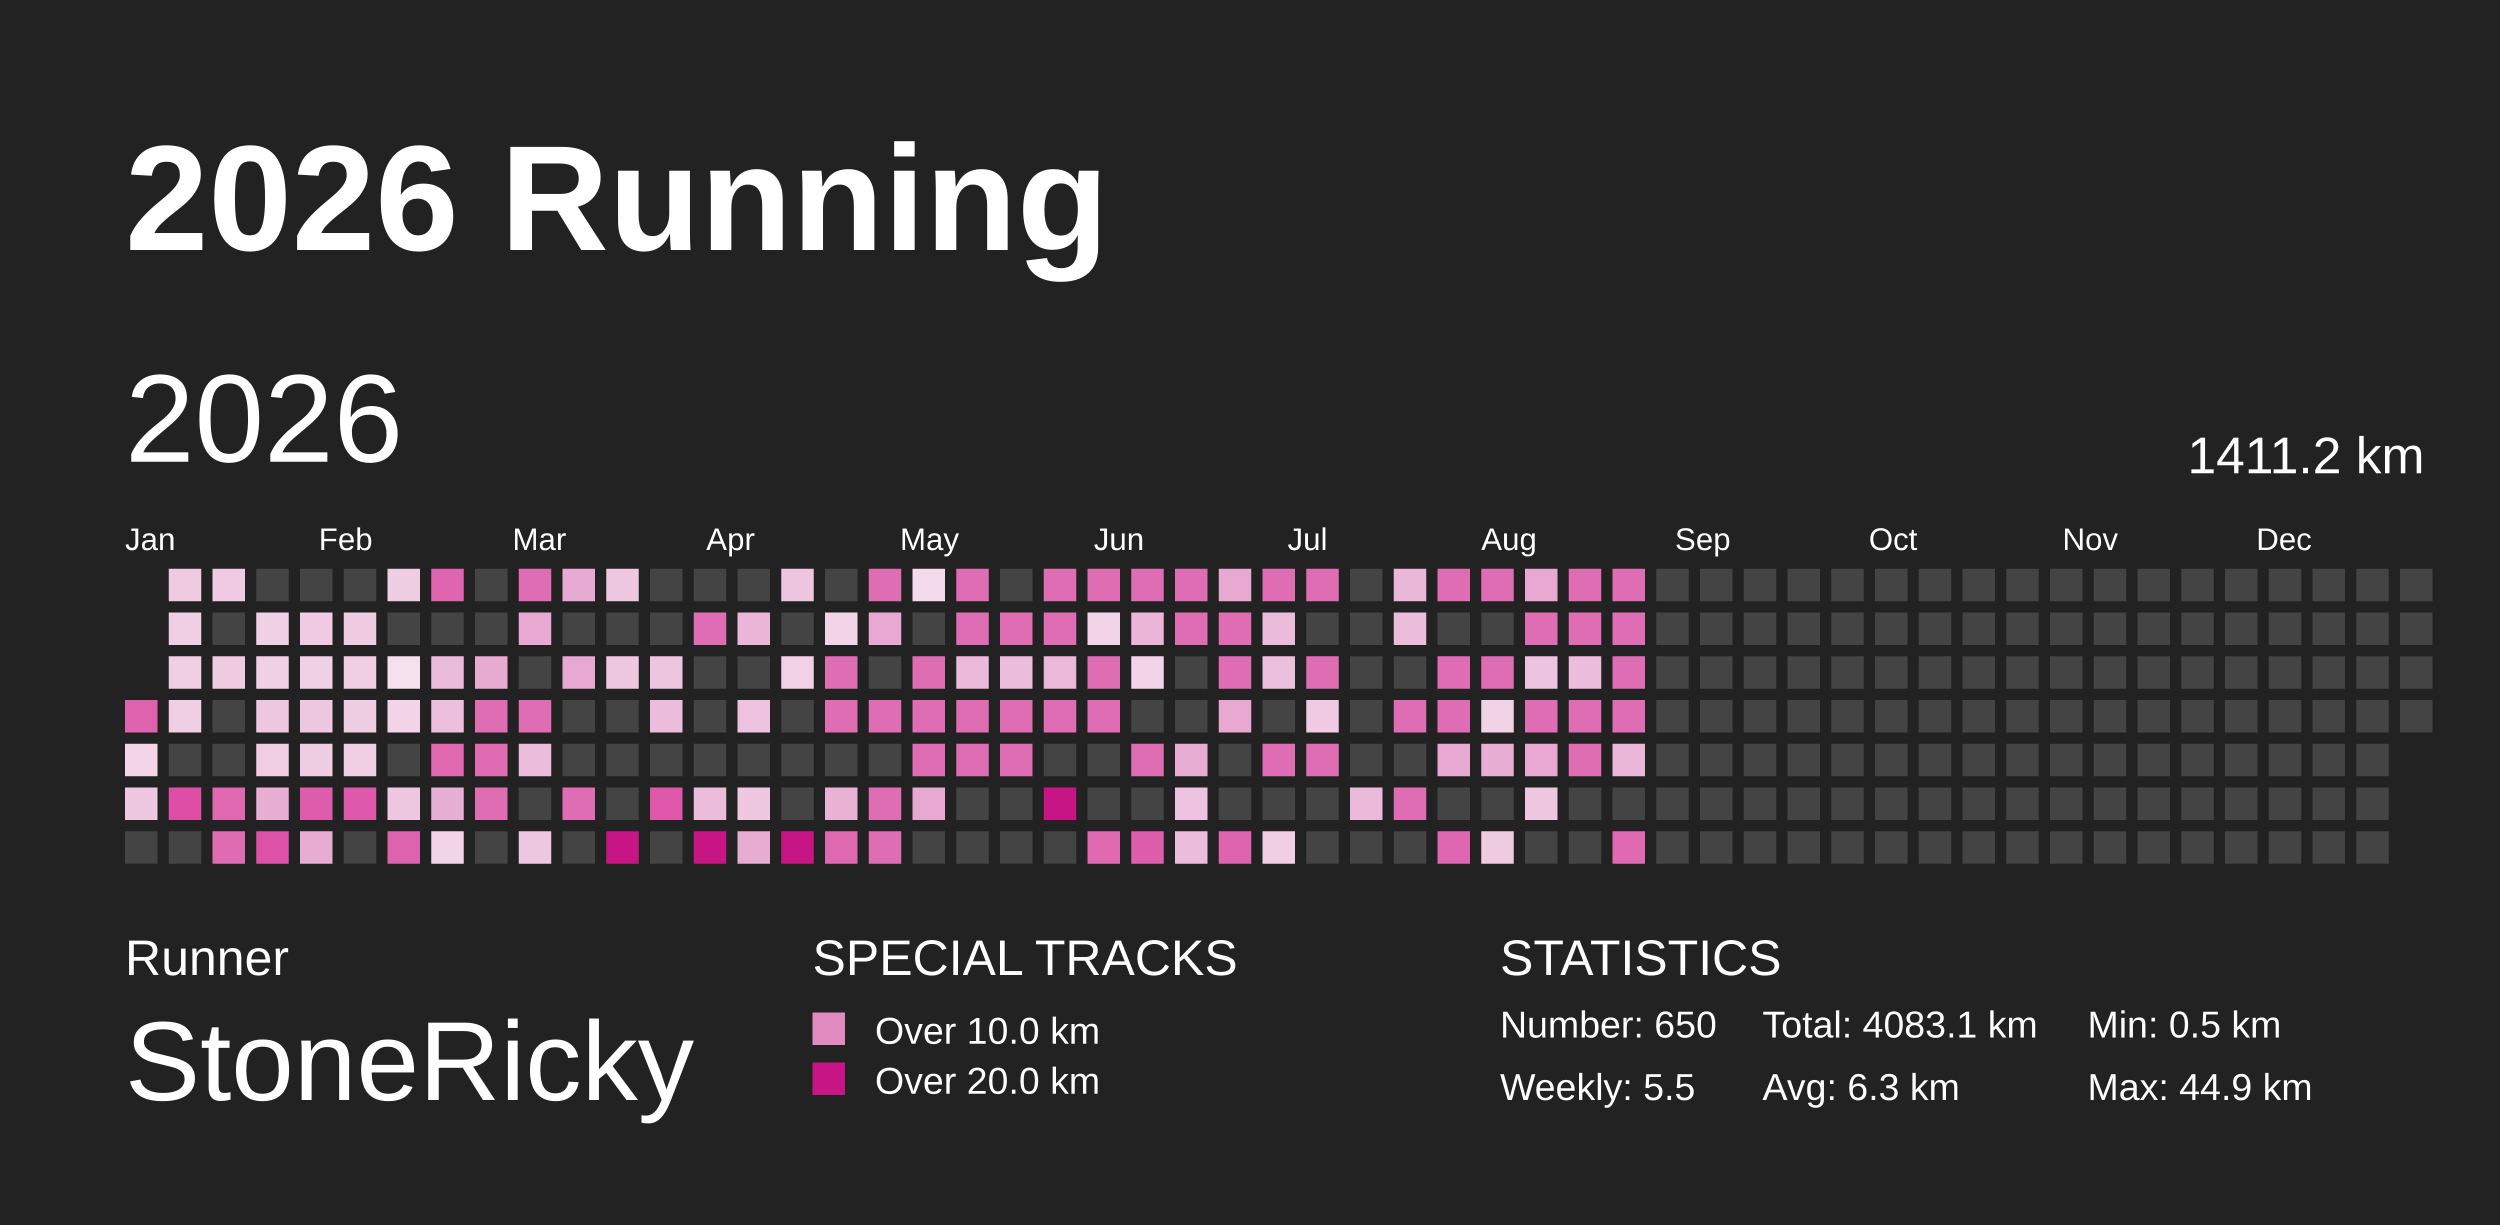
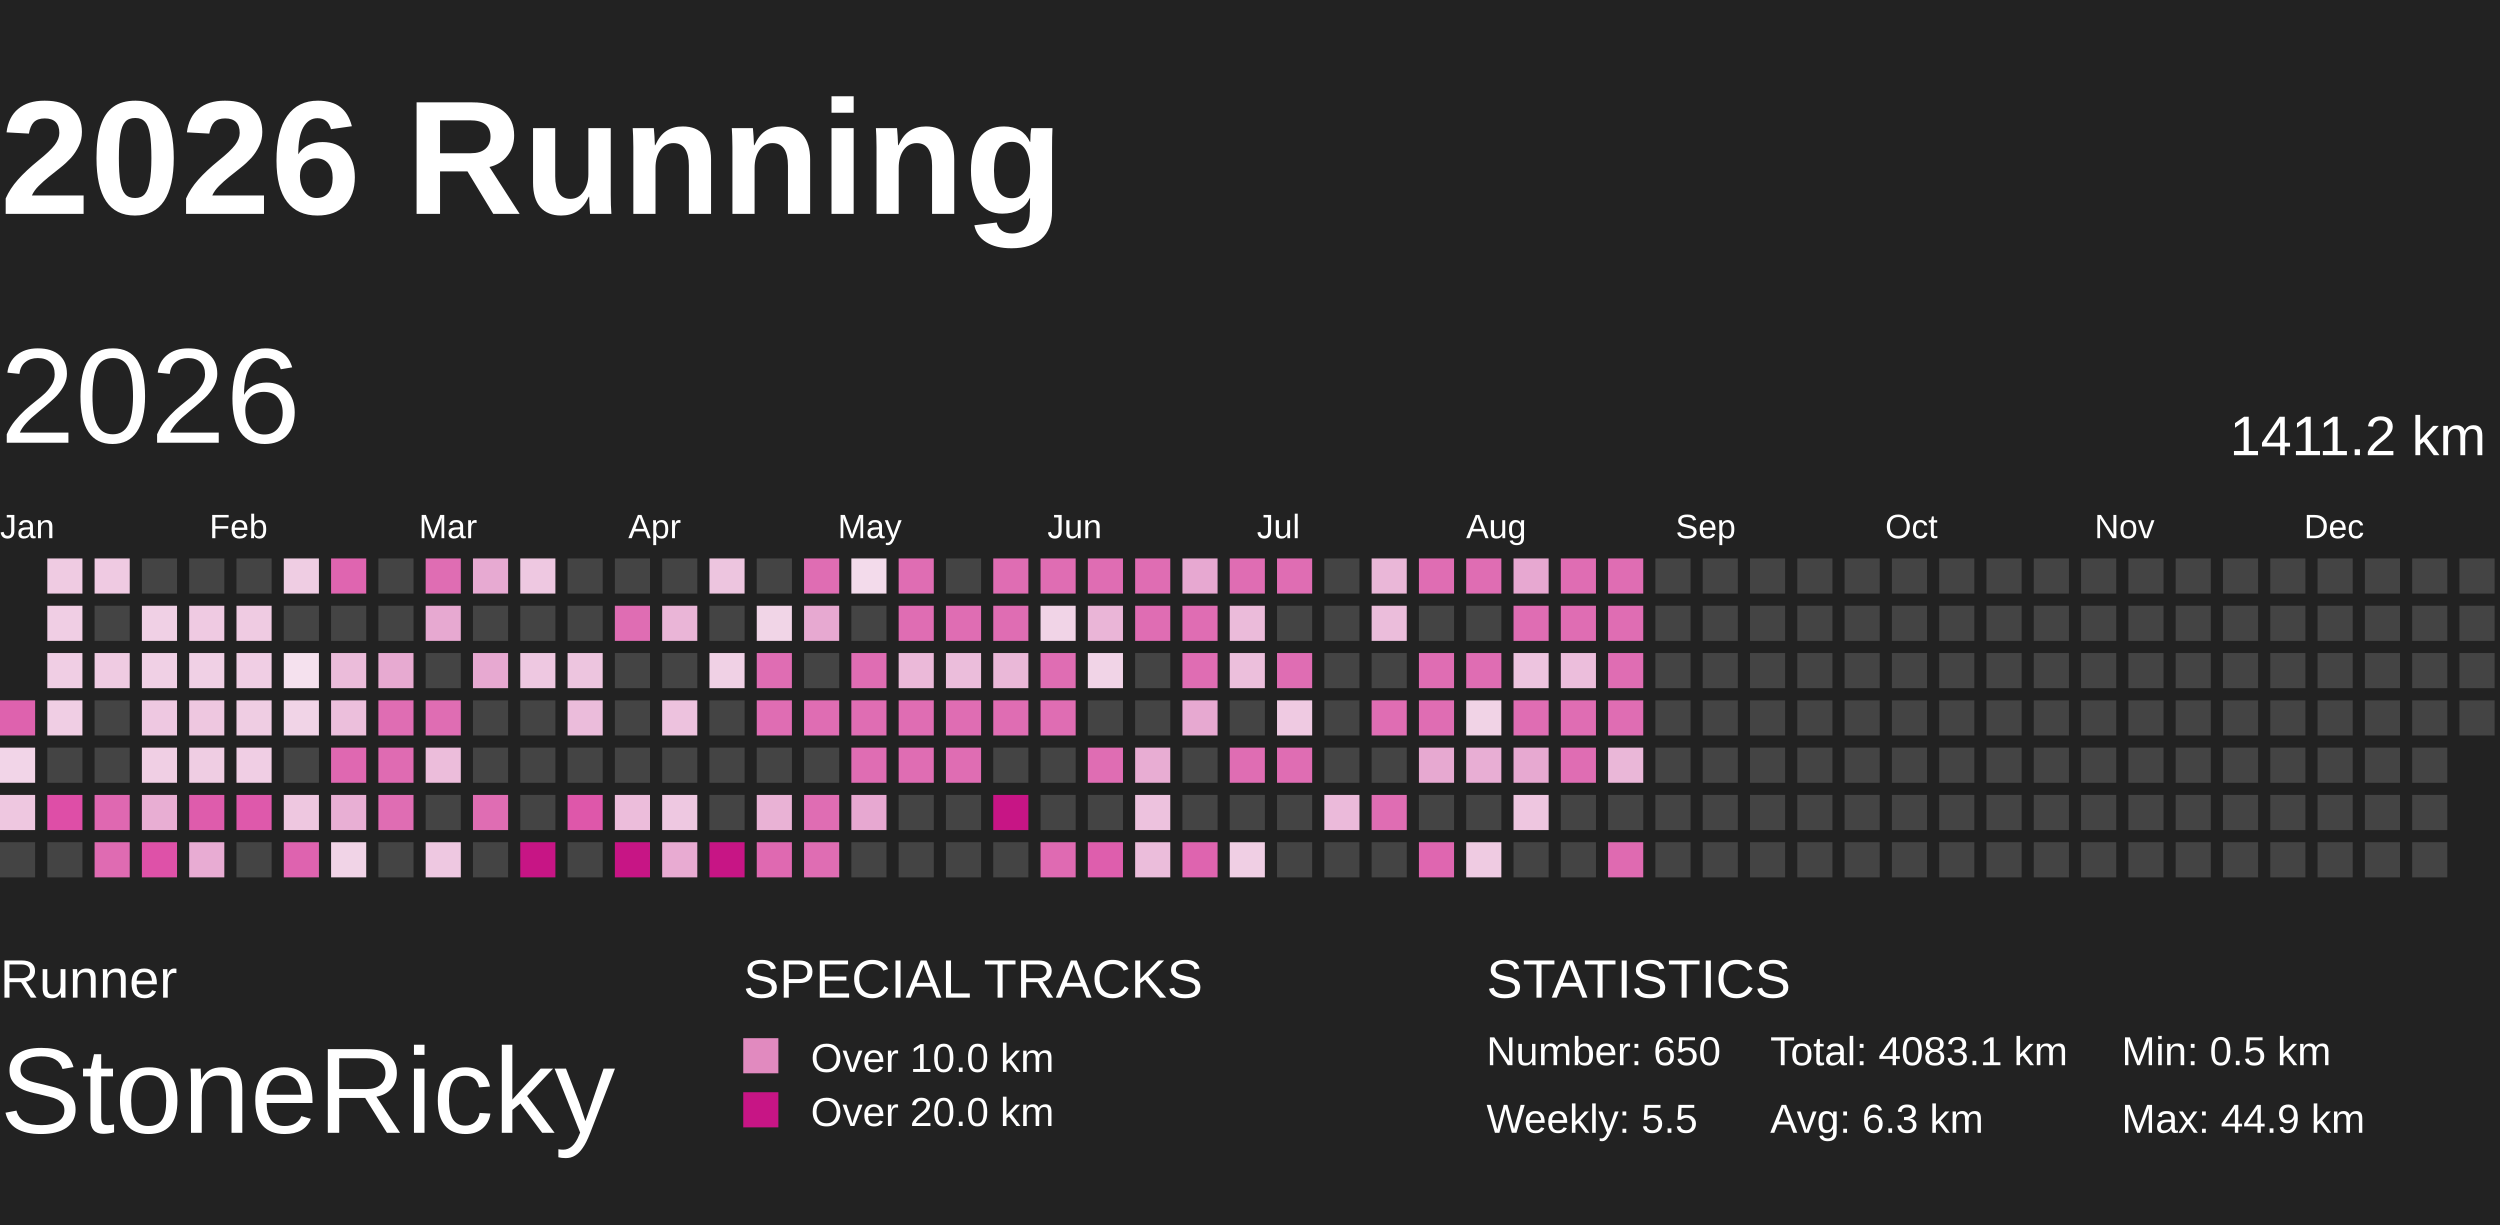
- <svg xmlns="http://www.w3.org/2000/svg" baseProfile="full" height="98mm" version="1.1" viewBox="0,0,200,98" width="200mm">
+ <svg xmlns="http://www.w3.org/2000/svg" baseProfile="full" height="98mm" version="1.1" viewBox="10,9,185,81" width="200mm">
  <defs>
    <pattern height="2" id="indoor-stripe" patternUnits="userSpaceOnUse" width="2">
      <line stroke="white" stroke-opacity="0.45" stroke-width="0.5" x1="0" x2="2" y1="2" y2="0" />
    </pattern>
  </defs>
  <rect fill="#222222" height="98" width="200" x="0" y="0" />
  <text fill="#FFFFFF" style="font-size:12px; font-family:Arial; font-weight:bold;" x="10" y="20">2026 Running</text>
  <text fill="#FFFFFF" style="font-size:4px; font-family:Arial" x="10" y="78">Runner</text>
  <text fill="#FFFFFF" style="font-size:9px; font-family:Arial" x="10" y="88">StoneRicky</text>
  <text fill="#FFFFFF" style="font-size:4px; font-family:Arial" x="65" y="78">SPECIAL TRACKS</text>
  <rect fill="#E18ABF" height="2.6" width="2.6" x="65" y="81" />
  <text fill="#FFFFFF" style="font-size:3px; font-family:Arial" x="70" y="83.5">Over 10.0 km</text>
  <rect fill="#C71585" height="2.6" width="2.6" x="65" y="85" />
  <text fill="#FFFFFF" style="font-size:3px; font-family:Arial" x="70" y="87.5">Over 20.0 km</text>
  <text fill="#FFFFFF" style="font-size:4px; font-family:Arial" x="120" y="78">STATISTICS</text>
  <text fill="#FFFFFF" style="font-size:3px; font-family:Arial" x="120" y="83">Number: 650</text>
  <text fill="#FFFFFF" style="font-size:3px; font-family:Arial" x="120" y="88">Weekly: 5.5</text>
  <text fill="#FFFFFF" style="font-size:3px; font-family:Arial" x="141" y="83">Total: 4083.1 km</text>
  <text fill="#FFFFFF" style="font-size:3px; font-family:Arial" x="141" y="88">Avg: 6.3 km</text>
  <text fill="#FFFFFF" style="font-size:3px; font-family:Arial" x="167" y="83">Min: 0.5 km</text>
  <text fill="#FFFFFF" style="font-size:3px; font-family:Arial" x="167" y="88">Max: 44.9 km</text>
  <text dominant-baseline="hanging" fill="#FFFFFF" style="font-size:10.0px; font-family:Arial;" x="10" y="30">2026</text>
  <text dominant-baseline="hanging" fill="#FFFFFF" style="font-size:4.125px; font-family:Arial;" x="175" y="35">1411.2 km</text>
  <text fill="#FFFFFF" style="font-size:2.5px; font-family:Arial" x="10.0" y="44">Jan</text>
  <text fill="#FFFFFF" style="font-size:2.5px; font-family:Arial" x="25.5" y="44">Feb</text>
  <text fill="#FFFFFF" style="font-size:2.5px; font-family:Arial" x="41.0" y="44">Mar</text>
  <text fill="#FFFFFF" style="font-size:2.5px; font-family:Arial" x="56.5" y="44">Apr</text>
  <text fill="#FFFFFF" style="font-size:2.5px; font-family:Arial" x="72.0" y="44">May</text>
  <text fill="#FFFFFF" style="font-size:2.5px; font-family:Arial" x="87.5" y="44">Jun</text>
  <text fill="#FFFFFF" style="font-size:2.5px; font-family:Arial" x="103.0" y="44">Jul</text>
  <text fill="#FFFFFF" style="font-size:2.5px; font-family:Arial" x="118.5" y="44">Aug</text>
  <text fill="#FFFFFF" style="font-size:2.5px; font-family:Arial" x="134.0" y="44">Sep</text>
  <text fill="#FFFFFF" style="font-size:2.5px; font-family:Arial" x="149.5" y="44">Oct</text>
  <text fill="#FFFFFF" style="font-size:2.5px; font-family:Arial" x="165.0" y="44">Nov</text>
  <text fill="#FFFFFF" style="font-size:2.5px; font-family:Arial" x="180.5" y="44">Dec</text>
  <rect fill="#de62ae" height="2.6" width="2.6" x="10.0" y="56.0" />
  <rect fill="#f2d5e8" height="2.6" width="2.6" x="10.0" y="59.5" />
  <rect fill="#eec7e0" height="2.6" width="2.6" x="10.0" y="63.0" />
  <rect fill="#444444" height="2.6" width="2.6" x="10.0" y="66.5" />
  <rect fill="#efcbe2" height="2.6" width="2.6" x="13.5" y="45.5" />
  <rect fill="#f0cee4" height="2.6" width="2.6" x="13.5" y="49.0" />
  <rect fill="#f0cee4" height="2.6" width="2.6" x="13.5" y="52.5" />
  <rect fill="#f0cee4" height="2.6" width="2.6" x="13.5" y="56.0" />
  <rect fill="#444444" height="2.6" width="2.6" x="13.5" y="59.5" />
  <rect fill="#de4ea7" height="2.6" width="2.6" x="13.5" y="63.0" />
  <rect fill="#444444" height="2.6" width="2.6" x="13.5" y="66.5" />
  <rect fill="#efcae2" height="2.6" width="2.6" x="17.0" y="45.5" />
  <rect fill="#444444" height="2.6" width="2.6" x="17.0" y="49.0" />
  <rect fill="#efcbe2" height="2.6" width="2.6" x="17.0" y="52.5" />
  <rect fill="#444444" height="2.6" width="2.6" x="17.0" y="56.0" />
  <rect fill="#444444" height="2.6" width="2.6" x="17.0" y="59.5" />
  <rect fill="#df68b1" height="2.6" width="2.6" x="17.0" y="63.0" />
  <rect fill="#df6bb2" height="2.6" width="2.6" x="17.0" y="66.5" />
  <rect fill="#444444" height="2.6" width="2.6" x="20.5" y="45.5" />
  <rect fill="#f0d0e5" height="2.6" width="2.6" x="20.5" y="49.0" />
  <rect fill="#f0d0e5" height="2.6" width="2.6" x="20.5" y="52.5" />
  <rect fill="#eec8e1" height="2.6" width="2.6" x="20.5" y="56.0" />
  <rect fill="#f0cfe4" height="2.6" width="2.6" x="20.5" y="59.5" />
  <rect fill="#e8aed3" height="2.6" width="2.6" x="20.5" y="63.0" />
  <rect fill="#de51a8" height="2.6" width="2.6" x="20.5" y="66.5" />
  <rect fill="#444444" height="2.6" width="2.6" x="24.0" y="45.5" />
  <rect fill="#efcae2" height="2.6" width="2.6" x="24.0" y="49.0" />
  <rect fill="#f0d0e5" height="2.6" width="2.6" x="24.0" y="52.5" />
  <rect fill="#eec7e0" height="2.6" width="2.6" x="24.0" y="56.0" />
  <rect fill="#efcde3" height="2.6" width="2.6" x="24.0" y="59.5" />
  <rect fill="#de5cac" height="2.6" width="2.6" x="24.0" y="63.0" />
  <rect fill="#e8acd3" height="2.6" width="2.6" x="24.0" y="66.5" />
  <rect fill="#444444" height="2.6" width="2.6" x="27.5" y="45.5" />
  <rect fill="#efcbe2" height="2.6" width="2.6" x="27.5" y="49.0" />
  <rect fill="#f0cee4" height="2.6" width="2.6" x="27.5" y="52.5" />
  <rect fill="#efcde3" height="2.6" width="2.6" x="27.5" y="56.0" />
  <rect fill="#f0cee4" height="2.6" width="2.6" x="27.5" y="59.5" />
  <rect fill="#de59ab" height="2.6" width="2.6" x="27.5" y="63.0" />
  <rect fill="#444444" height="2.6" width="2.6" x="27.5" y="66.5" />
  <rect fill="#efcde3" height="2.6" width="2.6" x="31.0" y="45.5" />
  <rect fill="#444444" height="2.6" width="2.6" x="31.0" y="49.0" />
  <rect fill="#f5e1ee" height="2.6" width="2.6" x="31.0" y="52.5" />
  <rect fill="#f1d4e7" height="2.6" width="2.6" x="31.0" y="56.0" />
  <rect fill="#444444" height="2.6" width="2.6" x="31.0" y="59.5" />
  <rect fill="#eec7e0" height="2.6" width="2.6" x="31.0" y="63.0" />
  <rect fill="#de63af" height="2.6" width="2.6" x="31.0" y="66.5" />
  <rect fill="#df65b0" height="2.6" width="2.6" x="34.5" y="45.5" />
  <rect fill="#444444" height="2.6" width="2.6" x="34.5" y="49.0" />
  <rect fill="#ebbcda" height="2.6" width="2.6" x="34.5" y="52.5" />
  <rect fill="#ecbfdc" height="2.6" width="2.6" x="34.5" y="56.0" />
  <rect fill="#df68b1" height="2.6" width="2.6" x="34.5" y="59.5" />
  <rect fill="#e8afd4" height="2.6" width="2.6" x="34.5" y="63.0" />
  <rect fill="#f1d4e7" height="2.6" width="2.6" x="34.5" y="66.5" />
  <rect fill="#444444" height="2.6" width="2.6" x="38.0" y="45.5" />
  <rect fill="#444444" height="2.6" width="2.6" x="38.0" y="49.0" />
  <rect fill="#e7aad1" height="2.6" width="2.6" x="38.0" y="52.5" />
  <rect fill="#df6db3" height="2.6" width="2.6" x="38.0" y="56.0" />
  <rect fill="#df6bb2" height="2.6" width="2.6" x="38.0" y="59.5" />
  <rect fill="#df6db3" height="2.6" width="2.6" x="38.0" y="63.0" />
  <rect fill="#444444" height="2.6" width="2.6" x="38.0" y="66.5" />
  <rect fill="#df6db3" height="2.6" width="2.6" x="41.5" y="45.5" />
  <rect fill="#e7a9d1" height="2.6" width="2.6" x="41.5" y="49.0" />
  <rect fill="#444444" height="2.6" width="2.6" x="41.5" y="52.5" />
  <rect fill="#df6db3" height="2.6" width="2.6" x="41.5" y="56.0" />
  <rect fill="#ecbddb" height="2.6" width="2.6" x="41.5" y="59.5" />
  <rect fill="#444444" height="2.6" width="2.6" x="41.5" y="63.0" />
  <rect fill="#eec8e1" height="2.6" width="2.6" x="41.5" y="66.5" />
  <rect fill="#e7aad2" height="2.6" width="2.6" x="45.0" y="45.5" />
  <rect fill="#444444" height="2.6" width="2.6" x="45.0" y="49.0" />
  <rect fill="#e7a9d1" height="2.6" width="2.6" x="45.0" y="52.5" />
  <rect fill="#444444" height="2.6" width="2.6" x="45.0" y="56.0" />
  <rect fill="#444444" height="2.6" width="2.6" x="45.0" y="59.5" />
  <rect fill="#df6db3" height="2.6" width="2.6" x="45.0" y="63.0" />
  <rect fill="#444444" height="2.6" width="2.6" x="45.0" y="66.5" />
  <rect fill="#eec8e1" height="2.6" width="2.6" x="48.5" y="45.5" />
  <rect fill="#444444" height="2.6" width="2.6" x="48.5" y="49.0" />
  <rect fill="#eec8e1" height="2.6" width="2.6" x="48.5" y="52.5" />
  <rect fill="#444444" height="2.6" width="2.6" x="48.5" y="56.0" />
  <rect fill="#444444" height="2.6" width="2.6" x="48.5" y="59.5" />
  <rect fill="#444444" height="2.6" width="2.6" x="48.5" y="63.0" />
  <rect fill="#C71585" height="2.6" width="2.6" x="48.5" y="66.5" />
  <rect fill="#444444" height="2.6" width="2.6" x="52.0" y="45.5" />
  <rect fill="#444444" height="2.6" width="2.6" x="52.0" y="49.0" />
  <rect fill="#edc5df" height="2.6" width="2.6" x="52.0" y="52.5" />
  <rect fill="#ebbcdb" height="2.6" width="2.6" x="52.0" y="56.0" />
  <rect fill="#444444" height="2.6" width="2.6" x="52.0" y="59.5" />
  <rect fill="#de57aa" height="2.6" width="2.6" x="52.0" y="63.0" />
  <rect fill="#444444" height="2.6" width="2.6" x="52.0" y="66.5" />
  <rect fill="#444444" height="2.6" width="2.6" x="55.5" y="45.5" />
  <rect fill="#df6db3" height="2.6" width="2.6" x="55.5" y="49.0" />
  <rect fill="#444444" height="2.6" width="2.6" x="55.5" y="52.5" />
  <rect fill="#444444" height="2.6" width="2.6" x="55.5" y="56.0" />
  <rect fill="#444444" height="2.6" width="2.6" x="55.5" y="59.5" />
  <rect fill="#ecbddb" height="2.6" width="2.6" x="55.5" y="63.0" />
  <rect fill="#C71585" height="2.6" width="2.6" x="55.5" y="66.5" />
  <rect fill="#444444" height="2.6" width="2.6" x="59.0" y="45.5" />
  <rect fill="#eab5d7" height="2.6" width="2.6" x="59.0" y="49.0" />
  <rect fill="#444444" height="2.6" width="2.6" x="59.0" y="52.5" />
  <rect fill="#edc2de" height="2.6" width="2.6" x="59.0" y="56.0" />
  <rect fill="#444444" height="2.6" width="2.6" x="59.0" y="59.5" />
  <rect fill="#eec8e1" height="2.6" width="2.6" x="59.0" y="63.0" />
  <rect fill="#e8abd2" height="2.6" width="2.6" x="59.0" y="66.5" />
  <rect fill="#edc5df" height="2.6" width="2.6" x="62.5" y="45.5" />
  <rect fill="#444444" height="2.6" width="2.6" x="62.5" y="49.0" />
  <rect fill="#f0d1e5" height="2.6" width="2.6" x="62.5" y="52.5" />
  <rect fill="#444444" height="2.6" width="2.6" x="62.5" y="56.0" />
  <rect fill="#444444" height="2.6" width="2.6" x="62.5" y="59.5" />
  <rect fill="#444444" height="2.6" width="2.6" x="62.5" y="63.0" />
  <rect fill="#C71585" height="2.6" width="2.6" x="62.5" y="66.5" />
  <rect fill="#444444" height="2.6" width="2.6" x="66.0" y="45.5" />
  <rect fill="#f1d5e7" height="2.6" width="2.6" x="66.0" y="49.0" />
  <rect fill="#df6db3" height="2.6" width="2.6" x="66.0" y="52.5" />
  <rect fill="#df6db3" height="2.6" width="2.6" x="66.0" y="56.0" />
  <rect fill="#444444" height="2.6" width="2.6" x="66.0" y="59.5" />
  <rect fill="#e9b2d5" height="2.6" width="2.6" x="66.0" y="63.0" />
  <rect fill="#df69b1" height="2.6" width="2.6" x="66.0" y="66.5" />
  <rect fill="#df6db3" height="2.6" width="2.6" x="69.5" y="45.5" />
  <rect fill="#e7a9d1" height="2.6" width="2.6" x="69.5" y="49.0" />
  <rect fill="#444444" height="2.6" width="2.6" x="69.5" y="52.5" />
  <rect fill="#df6db3" height="2.6" width="2.6" x="69.5" y="56.0" />
  <rect fill="#444444" height="2.6" width="2.6" x="69.5" y="59.5" />
  <rect fill="#df6db3" height="2.6" width="2.6" x="69.5" y="63.0" />
  <rect fill="#df6db3" height="2.6" width="2.6" x="69.5" y="66.5" />
  <rect fill="#f3dbeb" height="2.6" width="2.6" x="73.0" y="45.5" />
  <rect fill="#444444" height="2.6" width="2.6" x="73.0" y="49.0" />
  <rect fill="#df6db3" height="2.6" width="2.6" x="73.0" y="52.5" />
  <rect fill="#df6db3" height="2.6" width="2.6" x="73.0" y="56.0" />
  <rect fill="#df6db3" height="2.6" width="2.6" x="73.0" y="59.5" />
  <rect fill="#e7a8d1" height="2.6" width="2.6" x="73.0" y="63.0" />
  <rect fill="#444444" height="2.6" width="2.6" x="73.0" y="66.5" />
  <rect fill="#df6db3" height="2.6" width="2.6" x="76.5" y="45.5" />
  <rect fill="#df6db3" height="2.6" width="2.6" x="76.5" y="49.0" />
  <rect fill="#ebb9d9" height="2.6" width="2.6" x="76.5" y="52.5" />
  <rect fill="#df6db3" height="2.6" width="2.6" x="76.5" y="56.0" />
  <rect fill="#df6db3" height="2.6" width="2.6" x="76.5" y="59.5" />
  <rect fill="#444444" height="2.6" width="2.6" x="76.5" y="63.0" />
  <rect fill="#444444" height="2.6" width="2.6" x="76.5" y="66.5" />
  <rect fill="#444444" height="2.6" width="2.6" x="80.0" y="45.5" />
  <rect fill="#df6db3" height="2.6" width="2.6" x="80.0" y="49.0" />
  <rect fill="#ebbddb" height="2.6" width="2.6" x="80.0" y="52.5" />
  <rect fill="#df6db3" height="2.6" width="2.6" x="80.0" y="56.0" />
  <rect fill="#df6db3" height="2.6" width="2.6" x="80.0" y="59.5" />
  <rect fill="#444444" height="2.6" width="2.6" x="80.0" y="63.0" />
  <rect fill="#444444" height="2.6" width="2.6" x="80.0" y="66.5" />
  <rect fill="#df6db3" height="2.6" width="2.6" x="83.5" y="45.5" />
  <rect fill="#df6db3" height="2.6" width="2.6" x="83.5" y="49.0" />
  <rect fill="#eab8d8" height="2.6" width="2.6" x="83.5" y="52.5" />
  <rect fill="#df6db3" height="2.6" width="2.6" x="83.5" y="56.0" />
  <rect fill="#444444" height="2.6" width="2.6" x="83.5" y="59.5" />
  <rect fill="#C71585" height="2.6" width="2.6" x="83.5" y="63.0" />
  <rect fill="#444444" height="2.6" width="2.6" x="83.5" y="66.5" />
  <rect fill="#df6db3" height="2.6" width="2.6" x="87.0" y="45.5" />
  <rect fill="#f1d4e7" height="2.6" width="2.6" x="87.0" y="49.0" />
  <rect fill="#df6db3" height="2.6" width="2.6" x="87.0" y="52.5" />
  <rect fill="#df6db3" height="2.6" width="2.6" x="87.0" y="56.0" />
  <rect fill="#444444" height="2.6" width="2.6" x="87.0" y="59.5" />
  <rect fill="#444444" height="2.6" width="2.6" x="87.0" y="63.0" />
  <rect fill="#df6ab2" height="2.6" width="2.6" x="87.0" y="66.5" />
  <rect fill="#df6db3" height="2.6" width="2.6" x="90.5" y="45.5" />
  <rect fill="#eab5d7" height="2.6" width="2.6" x="90.5" y="49.0" />
  <rect fill="#f1d4e7" height="2.6" width="2.6" x="90.5" y="52.5" />
  <rect fill="#444444" height="2.6" width="2.6" x="90.5" y="56.0" />
  <rect fill="#df6db3" height="2.6" width="2.6" x="90.5" y="59.5" />
  <rect fill="#444444" height="2.6" width="2.6" x="90.5" y="63.0" />
  <rect fill="#de5ead" height="2.6" width="2.6" x="90.5" y="66.5" />
  <rect fill="#df6db3" height="2.6" width="2.6" x="94.0" y="45.5" />
  <rect fill="#df6db3" height="2.6" width="2.6" x="94.0" y="49.0" />
  <rect fill="#444444" height="2.6" width="2.6" x="94.0" y="52.5" />
  <rect fill="#444444" height="2.6" width="2.6" x="94.0" y="56.0" />
  <rect fill="#e8add3" height="2.6" width="2.6" x="94.0" y="59.5" />
  <rect fill="#edc2de" height="2.6" width="2.6" x="94.0" y="63.0" />
  <rect fill="#ebbddb" height="2.6" width="2.6" x="94.0" y="66.5" />
  <rect fill="#e7a8d1" height="2.6" width="2.6" x="97.5" y="45.5" />
  <rect fill="#df6db3" height="2.6" width="2.6" x="97.5" y="49.0" />
  <rect fill="#df6db3" height="2.6" width="2.6" x="97.5" y="52.5" />
  <rect fill="#e7a9d1" height="2.6" width="2.6" x="97.5" y="56.0" />
  <rect fill="#444444" height="2.6" width="2.6" x="97.5" y="59.5" />
  <rect fill="#444444" height="2.6" width="2.6" x="97.5" y="63.0" />
  <rect fill="#de64af" height="2.6" width="2.6" x="97.5" y="66.5" />
  <rect fill="#df6db3" height="2.6" width="2.6" x="101.0" y="45.5" />
  <rect fill="#ebbbda" height="2.6" width="2.6" x="101.0" y="49.0" />
  <rect fill="#ecbfdc" height="2.6" width="2.6" x="101.0" y="52.5" />
  <rect fill="#444444" height="2.6" width="2.6" x="101.0" y="56.0" />
  <rect fill="#df6db3" height="2.6" width="2.6" x="101.0" y="59.5" />
  <rect fill="#444444" height="2.6" width="2.6" x="101.0" y="63.0" />
  <rect fill="#f0cfe4" height="2.6" width="2.6" x="101.0" y="66.5" />
  <rect fill="#df6db3" height="2.6" width="2.6" x="104.5" y="45.5" />
  <rect fill="#444444" height="2.6" width="2.6" x="104.5" y="49.0" />
  <rect fill="#df6db3" height="2.6" width="2.6" x="104.5" y="52.5" />
  <rect fill="#efcae2" height="2.6" width="2.6" x="104.5" y="56.0" />
  <rect fill="#df6db3" height="2.6" width="2.6" x="104.5" y="59.5" />
  <rect fill="#444444" height="2.6" width="2.6" x="104.5" y="63.0" />
  <rect fill="#444444" height="2.6" width="2.6" x="104.5" y="66.5" />
  <rect fill="#444444" height="2.6" width="2.6" x="108.0" y="45.5" />
  <rect fill="#444444" height="2.6" width="2.6" x="108.0" y="49.0" />
  <rect fill="#444444" height="2.6" width="2.6" x="108.0" y="52.5" />
  <rect fill="#444444" height="2.6" width="2.6" x="108.0" y="56.0" />
  <rect fill="#444444" height="2.6" width="2.6" x="108.0" y="59.5" />
  <rect fill="#ebbada" height="2.6" width="2.6" x="108.0" y="63.0" />
  <rect fill="#444444" height="2.6" width="2.6" x="108.0" y="66.5" />
  <rect fill="#eab7d8" height="2.6" width="2.6" x="111.5" y="45.5" />
  <rect fill="#ebbddb" height="2.6" width="2.6" x="111.5" y="49.0" />
  <rect fill="#444444" height="2.6" width="2.6" x="111.5" y="52.5" />
  <rect fill="#df6db3" height="2.6" width="2.6" x="111.5" y="56.0" />
  <rect fill="#444444" height="2.6" width="2.6" x="111.5" y="59.5" />
  <rect fill="#df6db3" height="2.6" width="2.6" x="111.5" y="63.0" />
  <rect fill="#444444" height="2.6" width="2.6" x="111.5" y="66.5" />
  <rect fill="#df6db3" height="2.6" width="2.6" x="115.0" y="45.5" />
  <rect fill="#444444" height="2.6" width="2.6" x="115.0" y="49.0" />
  <rect fill="#df6db3" height="2.6" width="2.6" x="115.0" y="52.5" />
  <rect fill="#df6db3" height="2.6" width="2.6" x="115.0" y="56.0" />
  <rect fill="#e7a9d1" height="2.6" width="2.6" x="115.0" y="59.5" />
  <rect fill="#444444" height="2.6" width="2.6" x="115.0" y="63.0" />
  <rect fill="#df66b0" height="2.6" width="2.6" x="115.0" y="66.5" />
  <rect fill="#df6db3" height="2.6" width="2.6" x="118.5" y="45.5" />
  <rect fill="#444444" height="2.6" width="2.6" x="118.5" y="49.0" />
  <rect fill="#df6db3" height="2.6" width="2.6" x="118.5" y="52.5" />
  <rect fill="#f1d3e6" height="2.6" width="2.6" x="118.5" y="56.0" />
  <rect fill="#e8aed4" height="2.6" width="2.6" x="118.5" y="59.5" />
  <rect fill="#444444" height="2.6" width="2.6" x="118.5" y="63.0" />
  <rect fill="#efcbe2" height="2.6" width="2.6" x="118.5" y="66.5" />
  <rect fill="#e7a8d1" height="2.6" width="2.6" x="122.0" y="45.5" />
  <rect fill="#df6db3" height="2.6" width="2.6" x="122.0" y="49.0" />
  <rect fill="#edc4df" height="2.6" width="2.6" x="122.0" y="52.5" />
  <rect fill="#df6db3" height="2.6" width="2.6" x="122.0" y="56.0" />
  <rect fill="#e7a9d1" height="2.6" width="2.6" x="122.0" y="59.5" />
  <rect fill="#eec6e0" height="2.6" width="2.6" x="122.0" y="63.0" />
  <rect fill="#444444" height="2.6" width="2.6" x="122.0" y="66.5" />
  <rect fill="#df6db3" height="2.6" width="2.6" x="125.5" y="45.5" />
  <rect fill="#df6db3" height="2.6" width="2.6" x="125.5" y="49.0" />
  <rect fill="#ecbedc" height="2.6" width="2.6" x="125.5" y="52.5" />
  <rect fill="#df6db3" height="2.6" width="2.6" x="125.5" y="56.0" />
  <rect fill="#df6db3" height="2.6" width="2.6" x="125.5" y="59.5" />
  <rect fill="#444444" height="2.6" width="2.6" x="125.5" y="63.0" />
  <rect fill="#444444" height="2.6" width="2.6" x="125.5" y="66.5" />
  <rect fill="#df6db3" height="2.6" width="2.6" x="129.0" y="45.5" />
  <rect fill="#df6db3" height="2.6" width="2.6" x="129.0" y="49.0" />
  <rect fill="#df6db3" height="2.6" width="2.6" x="129.0" y="52.5" />
  <rect fill="#df6db3" height="2.6" width="2.6" x="129.0" y="56.0" />
  <rect fill="#eab7d8" height="2.6" width="2.6" x="129.0" y="59.5" />
  <rect fill="#444444" height="2.6" width="2.6" x="129.0" y="63.0" />
  <rect fill="#df6ab1" height="2.6" width="2.6" x="129.0" y="66.5" />
  <rect fill="#444444" height="2.6" width="2.6" x="132.5" y="45.5" />
  <rect fill="#444444" height="2.6" width="2.6" x="132.5" y="49.0" />
  <rect fill="#444444" height="2.6" width="2.6" x="132.5" y="52.5" />
  <rect fill="#444444" height="2.6" width="2.6" x="132.5" y="56.0" />
  <rect fill="#444444" height="2.6" width="2.6" x="132.5" y="59.5" />
  <rect fill="#444444" height="2.6" width="2.6" x="132.5" y="63.0" />
  <rect fill="#444444" height="2.6" width="2.6" x="132.5" y="66.5" />
  <rect fill="#444444" height="2.6" width="2.6" x="136.0" y="45.5" />
  <rect fill="#444444" height="2.6" width="2.6" x="136.0" y="49.0" />
  <rect fill="#444444" height="2.6" width="2.6" x="136.0" y="52.5" />
  <rect fill="#444444" height="2.6" width="2.6" x="136.0" y="56.0" />
  <rect fill="#444444" height="2.6" width="2.6" x="136.0" y="59.5" />
  <rect fill="#444444" height="2.6" width="2.6" x="136.0" y="63.0" />
  <rect fill="#444444" height="2.6" width="2.6" x="136.0" y="66.5" />
  <rect fill="#444444" height="2.6" width="2.6" x="139.5" y="45.5" />
  <rect fill="#444444" height="2.6" width="2.6" x="139.5" y="49.0" />
  <rect fill="#444444" height="2.6" width="2.6" x="139.5" y="52.5" />
  <rect fill="#444444" height="2.6" width="2.6" x="139.5" y="56.0" />
  <rect fill="#444444" height="2.6" width="2.6" x="139.5" y="59.5" />
  <rect fill="#444444" height="2.6" width="2.6" x="139.5" y="63.0" />
  <rect fill="#444444" height="2.6" width="2.6" x="139.5" y="66.5" />
  <rect fill="#444444" height="2.6" width="2.6" x="143.0" y="45.5" />
  <rect fill="#444444" height="2.6" width="2.6" x="143.0" y="49.0" />
  <rect fill="#444444" height="2.6" width="2.6" x="143.0" y="52.5" />
  <rect fill="#444444" height="2.6" width="2.6" x="143.0" y="56.0" />
  <rect fill="#444444" height="2.6" width="2.6" x="143.0" y="59.5" />
  <rect fill="#444444" height="2.6" width="2.6" x="143.0" y="63.0" />
  <rect fill="#444444" height="2.6" width="2.6" x="143.0" y="66.5" />
  <rect fill="#444444" height="2.6" width="2.6" x="146.5" y="45.5" />
  <rect fill="#444444" height="2.6" width="2.6" x="146.5" y="49.0" />
  <rect fill="#444444" height="2.6" width="2.6" x="146.5" y="52.5" />
  <rect fill="#444444" height="2.6" width="2.6" x="146.5" y="56.0" />
  <rect fill="#444444" height="2.6" width="2.6" x="146.5" y="59.5" />
  <rect fill="#444444" height="2.6" width="2.6" x="146.5" y="63.0" />
  <rect fill="#444444" height="2.6" width="2.6" x="146.5" y="66.5" />
  <rect fill="#444444" height="2.6" width="2.6" x="150.0" y="45.5" />
  <rect fill="#444444" height="2.6" width="2.6" x="150.0" y="49.0" />
  <rect fill="#444444" height="2.6" width="2.6" x="150.0" y="52.5" />
  <rect fill="#444444" height="2.6" width="2.6" x="150.0" y="56.0" />
  <rect fill="#444444" height="2.6" width="2.6" x="150.0" y="59.5" />
  <rect fill="#444444" height="2.6" width="2.6" x="150.0" y="63.0" />
  <rect fill="#444444" height="2.6" width="2.6" x="150.0" y="66.5" />
  <rect fill="#444444" height="2.6" width="2.6" x="153.5" y="45.5" />
  <rect fill="#444444" height="2.6" width="2.6" x="153.5" y="49.0" />
  <rect fill="#444444" height="2.6" width="2.6" x="153.5" y="52.5" />
  <rect fill="#444444" height="2.6" width="2.6" x="153.5" y="56.0" />
  <rect fill="#444444" height="2.6" width="2.6" x="153.5" y="59.5" />
  <rect fill="#444444" height="2.6" width="2.6" x="153.5" y="63.0" />
  <rect fill="#444444" height="2.6" width="2.6" x="153.5" y="66.5" />
  <rect fill="#444444" height="2.6" width="2.6" x="157.0" y="45.5" />
  <rect fill="#444444" height="2.6" width="2.6" x="157.0" y="49.0" />
  <rect fill="#444444" height="2.6" width="2.6" x="157.0" y="52.5" />
  <rect fill="#444444" height="2.6" width="2.6" x="157.0" y="56.0" />
  <rect fill="#444444" height="2.6" width="2.6" x="157.0" y="59.5" />
  <rect fill="#444444" height="2.6" width="2.6" x="157.0" y="63.0" />
  <rect fill="#444444" height="2.6" width="2.6" x="157.0" y="66.5" />
  <rect fill="#444444" height="2.6" width="2.6" x="160.5" y="45.5" />
  <rect fill="#444444" height="2.6" width="2.6" x="160.5" y="49.0" />
  <rect fill="#444444" height="2.6" width="2.6" x="160.5" y="52.5" />
  <rect fill="#444444" height="2.6" width="2.6" x="160.5" y="56.0" />
  <rect fill="#444444" height="2.6" width="2.6" x="160.5" y="59.5" />
  <rect fill="#444444" height="2.6" width="2.6" x="160.5" y="63.0" />
  <rect fill="#444444" height="2.6" width="2.6" x="160.5" y="66.5" />
  <rect fill="#444444" height="2.6" width="2.6" x="164.0" y="45.5" />
  <rect fill="#444444" height="2.6" width="2.6" x="164.0" y="49.0" />
  <rect fill="#444444" height="2.6" width="2.6" x="164.0" y="52.5" />
  <rect fill="#444444" height="2.6" width="2.6" x="164.0" y="56.0" />
  <rect fill="#444444" height="2.6" width="2.6" x="164.0" y="59.5" />
  <rect fill="#444444" height="2.6" width="2.6" x="164.0" y="63.0" />
  <rect fill="#444444" height="2.6" width="2.6" x="164.0" y="66.5" />
  <rect fill="#444444" height="2.6" width="2.6" x="167.5" y="45.5" />
  <rect fill="#444444" height="2.6" width="2.6" x="167.5" y="49.0" />
  <rect fill="#444444" height="2.6" width="2.6" x="167.5" y="52.5" />
  <rect fill="#444444" height="2.6" width="2.6" x="167.5" y="56.0" />
  <rect fill="#444444" height="2.6" width="2.6" x="167.5" y="59.5" />
  <rect fill="#444444" height="2.6" width="2.6" x="167.5" y="63.0" />
  <rect fill="#444444" height="2.6" width="2.6" x="167.5" y="66.5" />
  <rect fill="#444444" height="2.6" width="2.6" x="171.0" y="45.5" />
  <rect fill="#444444" height="2.6" width="2.6" x="171.0" y="49.0" />
  <rect fill="#444444" height="2.6" width="2.6" x="171.0" y="52.5" />
  <rect fill="#444444" height="2.6" width="2.6" x="171.0" y="56.0" />
  <rect fill="#444444" height="2.6" width="2.6" x="171.0" y="59.5" />
  <rect fill="#444444" height="2.6" width="2.6" x="171.0" y="63.0" />
  <rect fill="#444444" height="2.6" width="2.6" x="171.0" y="66.5" />
  <rect fill="#444444" height="2.6" width="2.6" x="174.5" y="45.5" />
  <rect fill="#444444" height="2.6" width="2.6" x="174.5" y="49.0" />
  <rect fill="#444444" height="2.6" width="2.6" x="174.5" y="52.5" />
  <rect fill="#444444" height="2.6" width="2.6" x="174.5" y="56.0" />
  <rect fill="#444444" height="2.6" width="2.6" x="174.5" y="59.5" />
  <rect fill="#444444" height="2.6" width="2.6" x="174.5" y="63.0" />
  <rect fill="#444444" height="2.6" width="2.6" x="174.5" y="66.5" />
  <rect fill="#444444" height="2.6" width="2.6" x="178.0" y="45.5" />
  <rect fill="#444444" height="2.6" width="2.6" x="178.0" y="49.0" />
  <rect fill="#444444" height="2.6" width="2.6" x="178.0" y="52.5" />
  <rect fill="#444444" height="2.6" width="2.6" x="178.0" y="56.0" />
  <rect fill="#444444" height="2.6" width="2.6" x="178.0" y="59.5" />
  <rect fill="#444444" height="2.6" width="2.6" x="178.0" y="63.0" />
  <rect fill="#444444" height="2.6" width="2.6" x="178.0" y="66.5" />
  <rect fill="#444444" height="2.6" width="2.6" x="181.5" y="45.5" />
  <rect fill="#444444" height="2.6" width="2.6" x="181.5" y="49.0" />
  <rect fill="#444444" height="2.6" width="2.6" x="181.5" y="52.5" />
  <rect fill="#444444" height="2.6" width="2.6" x="181.5" y="56.0" />
  <rect fill="#444444" height="2.6" width="2.6" x="181.5" y="59.5" />
  <rect fill="#444444" height="2.6" width="2.6" x="181.5" y="63.0" />
  <rect fill="#444444" height="2.6" width="2.6" x="181.5" y="66.5" />
  <rect fill="#444444" height="2.6" width="2.6" x="185.0" y="45.5" />
  <rect fill="#444444" height="2.6" width="2.6" x="185.0" y="49.0" />
  <rect fill="#444444" height="2.6" width="2.6" x="185.0" y="52.5" />
  <rect fill="#444444" height="2.6" width="2.6" x="185.0" y="56.0" />
  <rect fill="#444444" height="2.6" width="2.6" x="185.0" y="59.5" />
  <rect fill="#444444" height="2.6" width="2.6" x="185.0" y="63.0" />
  <rect fill="#444444" height="2.6" width="2.6" x="185.0" y="66.5" />
  <rect fill="#444444" height="2.6" width="2.6" x="188.5" y="45.5" />
  <rect fill="#444444" height="2.6" width="2.6" x="188.5" y="49.0" />
  <rect fill="#444444" height="2.6" width="2.6" x="188.5" y="52.5" />
  <rect fill="#444444" height="2.6" width="2.6" x="188.5" y="56.0" />
  <rect fill="#444444" height="2.6" width="2.6" x="188.5" y="59.5" />
  <rect fill="#444444" height="2.6" width="2.6" x="188.5" y="63.0" />
  <rect fill="#444444" height="2.6" width="2.6" x="188.5" y="66.5" />
  <rect fill="#444444" height="2.6" width="2.6" x="192.0" y="45.5" />
  <rect fill="#444444" height="2.6" width="2.6" x="192.0" y="49.0" />
  <rect fill="#444444" height="2.6" width="2.6" x="192.0" y="52.5" />
  <rect fill="#444444" height="2.6" width="2.6" x="192.0" y="56.0" />
</svg>
